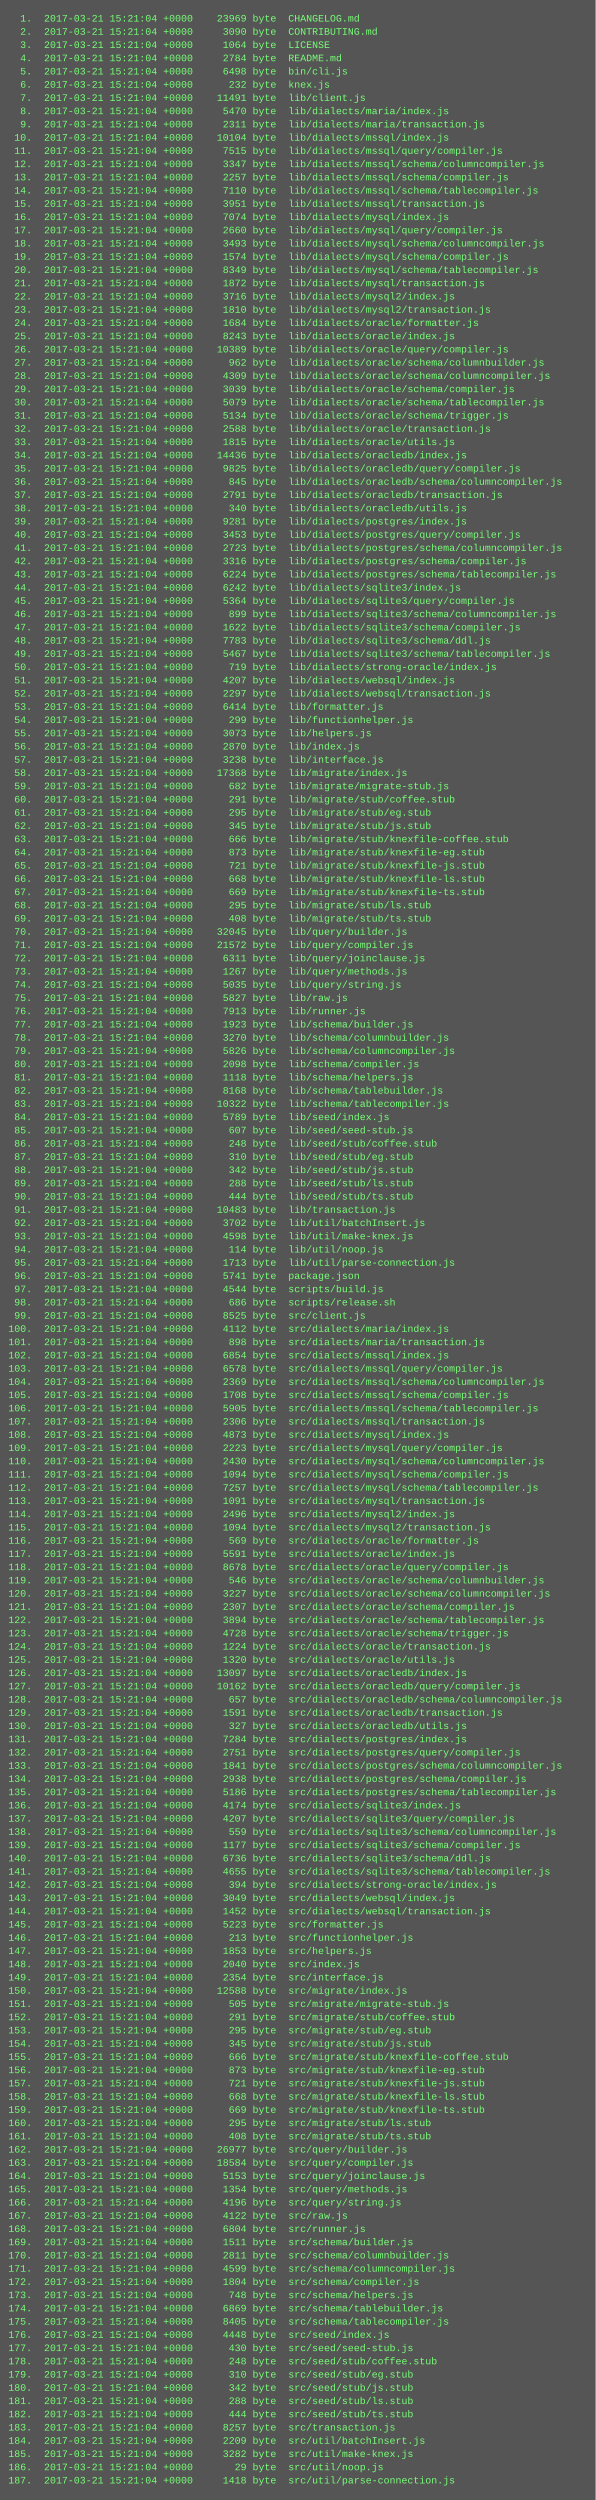
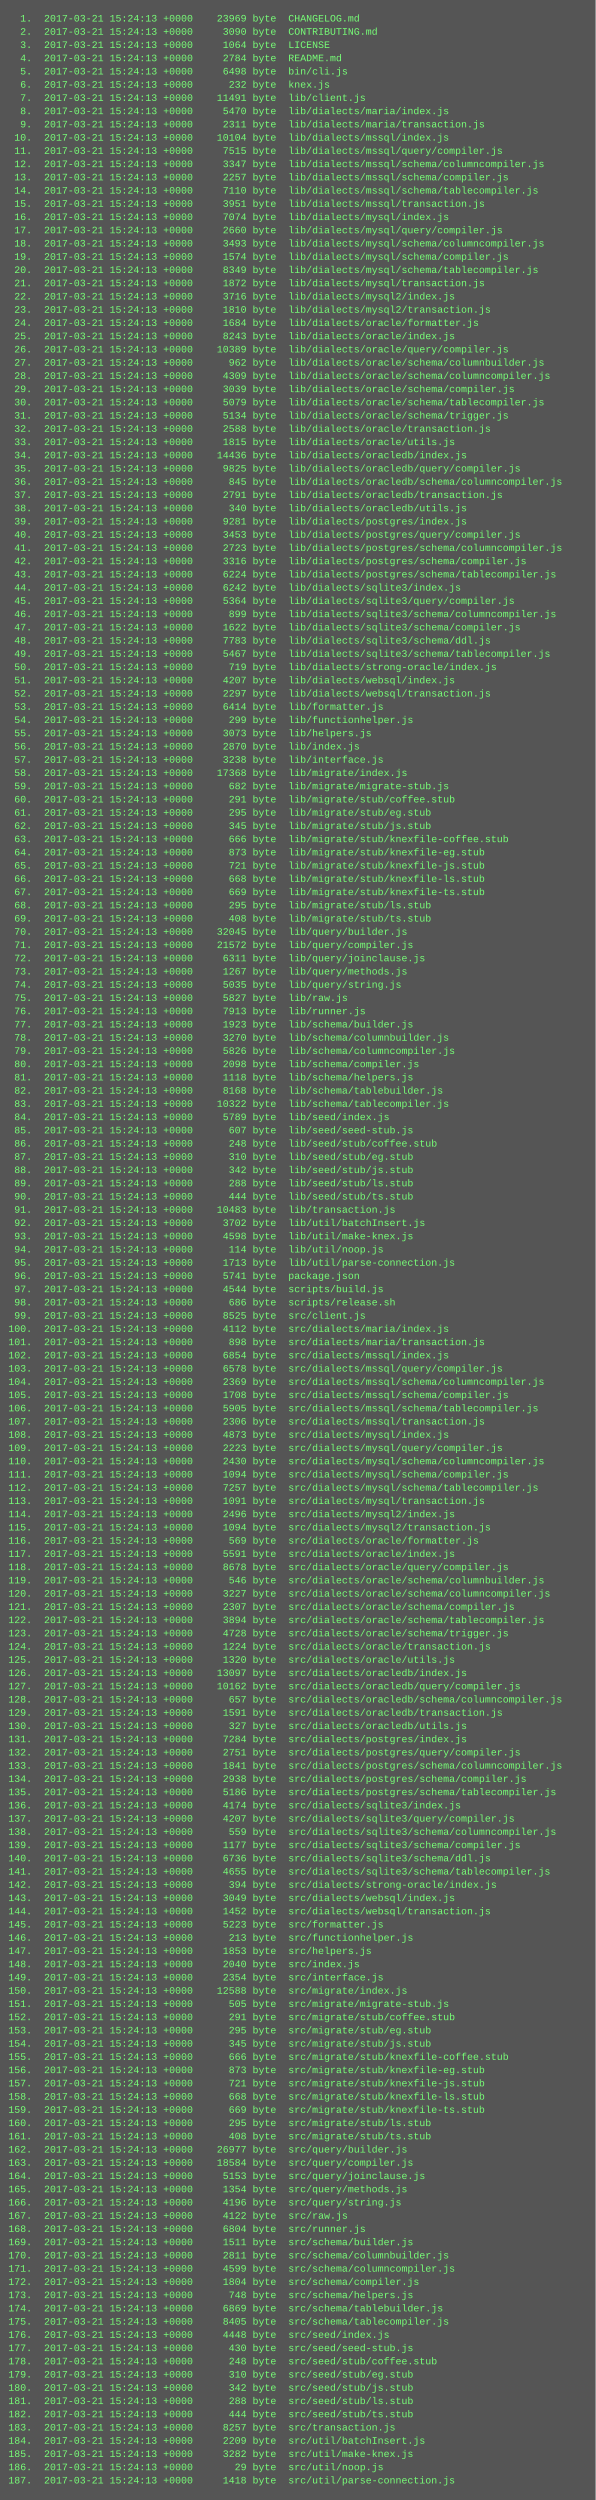
<svg xmlns="http://www.w3.org/2000/svg" height="3022" width="720">
  <rect height="3022" fill="#555" width="720" />
  <text fill="#7f7" font-family="Courier New" font-size="12" xml:space="preserve">
-     <tspan x="10" y="26">  1.  2017-03-21 15:21:04 +0000    23969 byte  CHANGELOG.md</tspan>
-     <tspan x="10" y="42">  2.  2017-03-21 15:21:04 +0000     3090 byte  CONTRIBUTING.md</tspan>
-     <tspan x="10" y="58">  3.  2017-03-21 15:21:04 +0000     1064 byte  LICENSE</tspan>
-     <tspan x="10" y="74">  4.  2017-03-21 15:21:04 +0000     2784 byte  README.md</tspan>
-     <tspan x="10" y="90">  5.  2017-03-21 15:21:04 +0000     6498 byte  bin/cli.js</tspan>
-     <tspan x="10" y="106">  6.  2017-03-21 15:21:04 +0000      232 byte  knex.js</tspan>
-     <tspan x="10" y="122">  7.  2017-03-21 15:21:04 +0000    11491 byte  lib/client.js</tspan>
-     <tspan x="10" y="138">  8.  2017-03-21 15:21:04 +0000     5470 byte  lib/dialects/maria/index.js</tspan>
-     <tspan x="10" y="154">  9.  2017-03-21 15:21:04 +0000     2311 byte  lib/dialects/maria/transaction.js</tspan>
-     <tspan x="10" y="170"> 10.  2017-03-21 15:21:04 +0000    10104 byte  lib/dialects/mssql/index.js</tspan>
-     <tspan x="10" y="186"> 11.  2017-03-21 15:21:04 +0000     7515 byte  lib/dialects/mssql/query/compiler.js</tspan>
-     <tspan x="10" y="202"> 12.  2017-03-21 15:21:04 +0000     3347 byte  lib/dialects/mssql/schema/columncompiler.js</tspan>
-     <tspan x="10" y="218"> 13.  2017-03-21 15:21:04 +0000     2257 byte  lib/dialects/mssql/schema/compiler.js</tspan>
-     <tspan x="10" y="234"> 14.  2017-03-21 15:21:04 +0000     7110 byte  lib/dialects/mssql/schema/tablecompiler.js</tspan>
-     <tspan x="10" y="250"> 15.  2017-03-21 15:21:04 +0000     3951 byte  lib/dialects/mssql/transaction.js</tspan>
-     <tspan x="10" y="266"> 16.  2017-03-21 15:21:04 +0000     7074 byte  lib/dialects/mysql/index.js</tspan>
-     <tspan x="10" y="282"> 17.  2017-03-21 15:21:04 +0000     2660 byte  lib/dialects/mysql/query/compiler.js</tspan>
-     <tspan x="10" y="298"> 18.  2017-03-21 15:21:04 +0000     3493 byte  lib/dialects/mysql/schema/columncompiler.js</tspan>
-     <tspan x="10" y="314"> 19.  2017-03-21 15:21:04 +0000     1574 byte  lib/dialects/mysql/schema/compiler.js</tspan>
-     <tspan x="10" y="330"> 20.  2017-03-21 15:21:04 +0000     8349 byte  lib/dialects/mysql/schema/tablecompiler.js</tspan>
-     <tspan x="10" y="346"> 21.  2017-03-21 15:21:04 +0000     1872 byte  lib/dialects/mysql/transaction.js</tspan>
-     <tspan x="10" y="362"> 22.  2017-03-21 15:21:04 +0000     3716 byte  lib/dialects/mysql2/index.js</tspan>
-     <tspan x="10" y="378"> 23.  2017-03-21 15:21:04 +0000     1810 byte  lib/dialects/mysql2/transaction.js</tspan>
-     <tspan x="10" y="394"> 24.  2017-03-21 15:21:04 +0000     1684 byte  lib/dialects/oracle/formatter.js</tspan>
-     <tspan x="10" y="410"> 25.  2017-03-21 15:21:04 +0000     8243 byte  lib/dialects/oracle/index.js</tspan>
-     <tspan x="10" y="426"> 26.  2017-03-21 15:21:04 +0000    10389 byte  lib/dialects/oracle/query/compiler.js</tspan>
-     <tspan x="10" y="442"> 27.  2017-03-21 15:21:04 +0000      962 byte  lib/dialects/oracle/schema/columnbuilder.js</tspan>
-     <tspan x="10" y="458"> 28.  2017-03-21 15:21:04 +0000     4309 byte  lib/dialects/oracle/schema/columncompiler.js</tspan>
-     <tspan x="10" y="474"> 29.  2017-03-21 15:21:04 +0000     3039 byte  lib/dialects/oracle/schema/compiler.js</tspan>
-     <tspan x="10" y="490"> 30.  2017-03-21 15:21:04 +0000     5079 byte  lib/dialects/oracle/schema/tablecompiler.js</tspan>
-     <tspan x="10" y="506"> 31.  2017-03-21 15:21:04 +0000     5134 byte  lib/dialects/oracle/schema/trigger.js</tspan>
-     <tspan x="10" y="522"> 32.  2017-03-21 15:21:04 +0000     2588 byte  lib/dialects/oracle/transaction.js</tspan>
-     <tspan x="10" y="538"> 33.  2017-03-21 15:21:04 +0000     1815 byte  lib/dialects/oracle/utils.js</tspan>
-     <tspan x="10" y="554"> 34.  2017-03-21 15:21:04 +0000    14436 byte  lib/dialects/oracledb/index.js</tspan>
-     <tspan x="10" y="570"> 35.  2017-03-21 15:21:04 +0000     9825 byte  lib/dialects/oracledb/query/compiler.js</tspan>
-     <tspan x="10" y="586"> 36.  2017-03-21 15:21:04 +0000      845 byte  lib/dialects/oracledb/schema/columncompiler.js</tspan>
-     <tspan x="10" y="602"> 37.  2017-03-21 15:21:04 +0000     2791 byte  lib/dialects/oracledb/transaction.js</tspan>
-     <tspan x="10" y="618"> 38.  2017-03-21 15:21:04 +0000      340 byte  lib/dialects/oracledb/utils.js</tspan>
-     <tspan x="10" y="634"> 39.  2017-03-21 15:21:04 +0000     9281 byte  lib/dialects/postgres/index.js</tspan>
-     <tspan x="10" y="650"> 40.  2017-03-21 15:21:04 +0000     3453 byte  lib/dialects/postgres/query/compiler.js</tspan>
-     <tspan x="10" y="666"> 41.  2017-03-21 15:21:04 +0000     2723 byte  lib/dialects/postgres/schema/columncompiler.js</tspan>
-     <tspan x="10" y="682"> 42.  2017-03-21 15:21:04 +0000     3316 byte  lib/dialects/postgres/schema/compiler.js</tspan>
-     <tspan x="10" y="698"> 43.  2017-03-21 15:21:04 +0000     6224 byte  lib/dialects/postgres/schema/tablecompiler.js</tspan>
-     <tspan x="10" y="714"> 44.  2017-03-21 15:21:04 +0000     6242 byte  lib/dialects/sqlite3/index.js</tspan>
-     <tspan x="10" y="730"> 45.  2017-03-21 15:21:04 +0000     5364 byte  lib/dialects/sqlite3/query/compiler.js</tspan>
-     <tspan x="10" y="746"> 46.  2017-03-21 15:21:04 +0000      899 byte  lib/dialects/sqlite3/schema/columncompiler.js</tspan>
-     <tspan x="10" y="762"> 47.  2017-03-21 15:21:04 +0000     1622 byte  lib/dialects/sqlite3/schema/compiler.js</tspan>
-     <tspan x="10" y="778"> 48.  2017-03-21 15:21:04 +0000     7783 byte  lib/dialects/sqlite3/schema/ddl.js</tspan>
-     <tspan x="10" y="794"> 49.  2017-03-21 15:21:04 +0000     5467 byte  lib/dialects/sqlite3/schema/tablecompiler.js</tspan>
-     <tspan x="10" y="810"> 50.  2017-03-21 15:21:04 +0000      719 byte  lib/dialects/strong-oracle/index.js</tspan>
-     <tspan x="10" y="826"> 51.  2017-03-21 15:21:04 +0000     4207 byte  lib/dialects/websql/index.js</tspan>
-     <tspan x="10" y="842"> 52.  2017-03-21 15:21:04 +0000     2297 byte  lib/dialects/websql/transaction.js</tspan>
-     <tspan x="10" y="858"> 53.  2017-03-21 15:21:04 +0000     6414 byte  lib/formatter.js</tspan>
-     <tspan x="10" y="874"> 54.  2017-03-21 15:21:04 +0000      299 byte  lib/functionhelper.js</tspan>
-     <tspan x="10" y="890"> 55.  2017-03-21 15:21:04 +0000     3073 byte  lib/helpers.js</tspan>
-     <tspan x="10" y="906"> 56.  2017-03-21 15:21:04 +0000     2870 byte  lib/index.js</tspan>
-     <tspan x="10" y="922"> 57.  2017-03-21 15:21:04 +0000     3238 byte  lib/interface.js</tspan>
-     <tspan x="10" y="938"> 58.  2017-03-21 15:21:04 +0000    17368 byte  lib/migrate/index.js</tspan>
-     <tspan x="10" y="954"> 59.  2017-03-21 15:21:04 +0000      682 byte  lib/migrate/migrate-stub.js</tspan>
-     <tspan x="10" y="970"> 60.  2017-03-21 15:21:04 +0000      291 byte  lib/migrate/stub/coffee.stub</tspan>
-     <tspan x="10" y="986"> 61.  2017-03-21 15:21:04 +0000      295 byte  lib/migrate/stub/eg.stub</tspan>
-     <tspan x="10" y="1002"> 62.  2017-03-21 15:21:04 +0000      345 byte  lib/migrate/stub/js.stub</tspan>
-     <tspan x="10" y="1018"> 63.  2017-03-21 15:21:04 +0000      666 byte  lib/migrate/stub/knexfile-coffee.stub</tspan>
-     <tspan x="10" y="1034"> 64.  2017-03-21 15:21:04 +0000      873 byte  lib/migrate/stub/knexfile-eg.stub</tspan>
-     <tspan x="10" y="1050"> 65.  2017-03-21 15:21:04 +0000      721 byte  lib/migrate/stub/knexfile-js.stub</tspan>
-     <tspan x="10" y="1066"> 66.  2017-03-21 15:21:04 +0000      668 byte  lib/migrate/stub/knexfile-ls.stub</tspan>
-     <tspan x="10" y="1082"> 67.  2017-03-21 15:21:04 +0000      669 byte  lib/migrate/stub/knexfile-ts.stub</tspan>
-     <tspan x="10" y="1098"> 68.  2017-03-21 15:21:04 +0000      295 byte  lib/migrate/stub/ls.stub</tspan>
-     <tspan x="10" y="1114"> 69.  2017-03-21 15:21:04 +0000      408 byte  lib/migrate/stub/ts.stub</tspan>
-     <tspan x="10" y="1130"> 70.  2017-03-21 15:21:04 +0000    32045 byte  lib/query/builder.js</tspan>
-     <tspan x="10" y="1146"> 71.  2017-03-21 15:21:04 +0000    21572 byte  lib/query/compiler.js</tspan>
-     <tspan x="10" y="1162"> 72.  2017-03-21 15:21:04 +0000     6311 byte  lib/query/joinclause.js</tspan>
-     <tspan x="10" y="1178"> 73.  2017-03-21 15:21:04 +0000     1267 byte  lib/query/methods.js</tspan>
-     <tspan x="10" y="1194"> 74.  2017-03-21 15:21:04 +0000     5035 byte  lib/query/string.js</tspan>
-     <tspan x="10" y="1210"> 75.  2017-03-21 15:21:04 +0000     5827 byte  lib/raw.js</tspan>
-     <tspan x="10" y="1226"> 76.  2017-03-21 15:21:04 +0000     7913 byte  lib/runner.js</tspan>
-     <tspan x="10" y="1242"> 77.  2017-03-21 15:21:04 +0000     1923 byte  lib/schema/builder.js</tspan>
-     <tspan x="10" y="1258"> 78.  2017-03-21 15:21:04 +0000     3270 byte  lib/schema/columnbuilder.js</tspan>
-     <tspan x="10" y="1274"> 79.  2017-03-21 15:21:04 +0000     5826 byte  lib/schema/columncompiler.js</tspan>
-     <tspan x="10" y="1290"> 80.  2017-03-21 15:21:04 +0000     2098 byte  lib/schema/compiler.js</tspan>
-     <tspan x="10" y="1306"> 81.  2017-03-21 15:21:04 +0000     1118 byte  lib/schema/helpers.js</tspan>
-     <tspan x="10" y="1322"> 82.  2017-03-21 15:21:04 +0000     8168 byte  lib/schema/tablebuilder.js</tspan>
-     <tspan x="10" y="1338"> 83.  2017-03-21 15:21:04 +0000    10322 byte  lib/schema/tablecompiler.js</tspan>
-     <tspan x="10" y="1354"> 84.  2017-03-21 15:21:04 +0000     5789 byte  lib/seed/index.js</tspan>
-     <tspan x="10" y="1370"> 85.  2017-03-21 15:21:04 +0000      607 byte  lib/seed/seed-stub.js</tspan>
-     <tspan x="10" y="1386"> 86.  2017-03-21 15:21:04 +0000      248 byte  lib/seed/stub/coffee.stub</tspan>
-     <tspan x="10" y="1402"> 87.  2017-03-21 15:21:04 +0000      310 byte  lib/seed/stub/eg.stub</tspan>
-     <tspan x="10" y="1418"> 88.  2017-03-21 15:21:04 +0000      342 byte  lib/seed/stub/js.stub</tspan>
-     <tspan x="10" y="1434"> 89.  2017-03-21 15:21:04 +0000      288 byte  lib/seed/stub/ls.stub</tspan>
-     <tspan x="10" y="1450"> 90.  2017-03-21 15:21:04 +0000      444 byte  lib/seed/stub/ts.stub</tspan>
-     <tspan x="10" y="1466"> 91.  2017-03-21 15:21:04 +0000    10483 byte  lib/transaction.js</tspan>
-     <tspan x="10" y="1482"> 92.  2017-03-21 15:21:04 +0000     3702 byte  lib/util/batchInsert.js</tspan>
-     <tspan x="10" y="1498"> 93.  2017-03-21 15:21:04 +0000     4598 byte  lib/util/make-knex.js</tspan>
-     <tspan x="10" y="1514"> 94.  2017-03-21 15:21:04 +0000      114 byte  lib/util/noop.js</tspan>
-     <tspan x="10" y="1530"> 95.  2017-03-21 15:21:04 +0000     1713 byte  lib/util/parse-connection.js</tspan>
-     <tspan x="10" y="1546"> 96.  2017-03-21 15:21:04 +0000     5741 byte  package.json</tspan>
-     <tspan x="10" y="1562"> 97.  2017-03-21 15:21:04 +0000     4544 byte  scripts/build.js</tspan>
-     <tspan x="10" y="1578"> 98.  2017-03-21 15:21:04 +0000      686 byte  scripts/release.sh</tspan>
-     <tspan x="10" y="1594"> 99.  2017-03-21 15:21:04 +0000     8525 byte  src/client.js</tspan>
-     <tspan x="10" y="1610">100.  2017-03-21 15:21:04 +0000     4112 byte  src/dialects/maria/index.js</tspan>
-     <tspan x="10" y="1626">101.  2017-03-21 15:21:04 +0000      898 byte  src/dialects/maria/transaction.js</tspan>
-     <tspan x="10" y="1642">102.  2017-03-21 15:21:04 +0000     6854 byte  src/dialects/mssql/index.js</tspan>
-     <tspan x="10" y="1658">103.  2017-03-21 15:21:04 +0000     6578 byte  src/dialects/mssql/query/compiler.js</tspan>
-     <tspan x="10" y="1674">104.  2017-03-21 15:21:04 +0000     2369 byte  src/dialects/mssql/schema/columncompiler.js</tspan>
-     <tspan x="10" y="1690">105.  2017-03-21 15:21:04 +0000     1708 byte  src/dialects/mssql/schema/compiler.js</tspan>
-     <tspan x="10" y="1706">106.  2017-03-21 15:21:04 +0000     5905 byte  src/dialects/mssql/schema/tablecompiler.js</tspan>
-     <tspan x="10" y="1722">107.  2017-03-21 15:21:04 +0000     2306 byte  src/dialects/mssql/transaction.js</tspan>
-     <tspan x="10" y="1738">108.  2017-03-21 15:21:04 +0000     4873 byte  src/dialects/mysql/index.js</tspan>
-     <tspan x="10" y="1754">109.  2017-03-21 15:21:04 +0000     2223 byte  src/dialects/mysql/query/compiler.js</tspan>
-     <tspan x="10" y="1770">110.  2017-03-21 15:21:04 +0000     2430 byte  src/dialects/mysql/schema/columncompiler.js</tspan>
-     <tspan x="10" y="1786">111.  2017-03-21 15:21:04 +0000     1094 byte  src/dialects/mysql/schema/compiler.js</tspan>
-     <tspan x="10" y="1802">112.  2017-03-21 15:21:04 +0000     7257 byte  src/dialects/mysql/schema/tablecompiler.js</tspan>
-     <tspan x="10" y="1818">113.  2017-03-21 15:21:04 +0000     1091 byte  src/dialects/mysql/transaction.js</tspan>
-     <tspan x="10" y="1834">114.  2017-03-21 15:21:04 +0000     2496 byte  src/dialects/mysql2/index.js</tspan>
-     <tspan x="10" y="1850">115.  2017-03-21 15:21:04 +0000     1094 byte  src/dialects/mysql2/transaction.js</tspan>
-     <tspan x="10" y="1866">116.  2017-03-21 15:21:04 +0000      569 byte  src/dialects/oracle/formatter.js</tspan>
-     <tspan x="10" y="1882">117.  2017-03-21 15:21:04 +0000     5591 byte  src/dialects/oracle/index.js</tspan>
-     <tspan x="10" y="1898">118.  2017-03-21 15:21:04 +0000     8678 byte  src/dialects/oracle/query/compiler.js</tspan>
-     <tspan x="10" y="1914">119.  2017-03-21 15:21:04 +0000      546 byte  src/dialects/oracle/schema/columnbuilder.js</tspan>
-     <tspan x="10" y="1930">120.  2017-03-21 15:21:04 +0000     3227 byte  src/dialects/oracle/schema/columncompiler.js</tspan>
-     <tspan x="10" y="1946">121.  2017-03-21 15:21:04 +0000     2307 byte  src/dialects/oracle/schema/compiler.js</tspan>
-     <tspan x="10" y="1962">122.  2017-03-21 15:21:04 +0000     3894 byte  src/dialects/oracle/schema/tablecompiler.js</tspan>
-     <tspan x="10" y="1978">123.  2017-03-21 15:21:04 +0000     4728 byte  src/dialects/oracle/schema/trigger.js</tspan>
-     <tspan x="10" y="1994">124.  2017-03-21 15:21:04 +0000     1224 byte  src/dialects/oracle/transaction.js</tspan>
-     <tspan x="10" y="2010">125.  2017-03-21 15:21:04 +0000     1320 byte  src/dialects/oracle/utils.js</tspan>
-     <tspan x="10" y="2026">126.  2017-03-21 15:21:04 +0000    13097 byte  src/dialects/oracledb/index.js</tspan>
-     <tspan x="10" y="2042">127.  2017-03-21 15:21:04 +0000    10162 byte  src/dialects/oracledb/query/compiler.js</tspan>
-     <tspan x="10" y="2058">128.  2017-03-21 15:21:04 +0000      657 byte  src/dialects/oracledb/schema/columncompiler.js</tspan>
-     <tspan x="10" y="2074">129.  2017-03-21 15:21:04 +0000     1591 byte  src/dialects/oracledb/transaction.js</tspan>
-     <tspan x="10" y="2090">130.  2017-03-21 15:21:04 +0000      327 byte  src/dialects/oracledb/utils.js</tspan>
-     <tspan x="10" y="2106">131.  2017-03-21 15:21:04 +0000     7284 byte  src/dialects/postgres/index.js</tspan>
-     <tspan x="10" y="2122">132.  2017-03-21 15:21:04 +0000     2751 byte  src/dialects/postgres/query/compiler.js</tspan>
-     <tspan x="10" y="2138">133.  2017-03-21 15:21:04 +0000     1841 byte  src/dialects/postgres/schema/columncompiler.js</tspan>
-     <tspan x="10" y="2154">134.  2017-03-21 15:21:04 +0000     2938 byte  src/dialects/postgres/schema/compiler.js</tspan>
-     <tspan x="10" y="2170">135.  2017-03-21 15:21:04 +0000     5186 byte  src/dialects/postgres/schema/tablecompiler.js</tspan>
-     <tspan x="10" y="2186">136.  2017-03-21 15:21:04 +0000     4174 byte  src/dialects/sqlite3/index.js</tspan>
-     <tspan x="10" y="2202">137.  2017-03-21 15:21:04 +0000     4207 byte  src/dialects/sqlite3/query/compiler.js</tspan>
-     <tspan x="10" y="2218">138.  2017-03-21 15:21:04 +0000      559 byte  src/dialects/sqlite3/schema/columncompiler.js</tspan>
-     <tspan x="10" y="2234">139.  2017-03-21 15:21:04 +0000     1177 byte  src/dialects/sqlite3/schema/compiler.js</tspan>
-     <tspan x="10" y="2250">140.  2017-03-21 15:21:04 +0000     6736 byte  src/dialects/sqlite3/schema/ddl.js</tspan>
-     <tspan x="10" y="2266">141.  2017-03-21 15:21:04 +0000     4655 byte  src/dialects/sqlite3/schema/tablecompiler.js</tspan>
-     <tspan x="10" y="2282">142.  2017-03-21 15:21:04 +0000      394 byte  src/dialects/strong-oracle/index.js</tspan>
-     <tspan x="10" y="2298">143.  2017-03-21 15:21:04 +0000     3049 byte  src/dialects/websql/index.js</tspan>
-     <tspan x="10" y="2314">144.  2017-03-21 15:21:04 +0000     1452 byte  src/dialects/websql/transaction.js</tspan>
-     <tspan x="10" y="2330">145.  2017-03-21 15:21:04 +0000     5223 byte  src/formatter.js</tspan>
-     <tspan x="10" y="2346">146.  2017-03-21 15:21:04 +0000      213 byte  src/functionhelper.js</tspan>
-     <tspan x="10" y="2362">147.  2017-03-21 15:21:04 +0000     1853 byte  src/helpers.js</tspan>
-     <tspan x="10" y="2378">148.  2017-03-21 15:21:04 +0000     2040 byte  src/index.js</tspan>
-     <tspan x="10" y="2394">149.  2017-03-21 15:21:04 +0000     2354 byte  src/interface.js</tspan>
-     <tspan x="10" y="2410">150.  2017-03-21 15:21:04 +0000    12588 byte  src/migrate/index.js</tspan>
-     <tspan x="10" y="2426">151.  2017-03-21 15:21:04 +0000      505 byte  src/migrate/migrate-stub.js</tspan>
-     <tspan x="10" y="2442">152.  2017-03-21 15:21:04 +0000      291 byte  src/migrate/stub/coffee.stub</tspan>
-     <tspan x="10" y="2458">153.  2017-03-21 15:21:04 +0000      295 byte  src/migrate/stub/eg.stub</tspan>
-     <tspan x="10" y="2474">154.  2017-03-21 15:21:04 +0000      345 byte  src/migrate/stub/js.stub</tspan>
-     <tspan x="10" y="2490">155.  2017-03-21 15:21:04 +0000      666 byte  src/migrate/stub/knexfile-coffee.stub</tspan>
-     <tspan x="10" y="2506">156.  2017-03-21 15:21:04 +0000      873 byte  src/migrate/stub/knexfile-eg.stub</tspan>
-     <tspan x="10" y="2522">157.  2017-03-21 15:21:04 +0000      721 byte  src/migrate/stub/knexfile-js.stub</tspan>
-     <tspan x="10" y="2538">158.  2017-03-21 15:21:04 +0000      668 byte  src/migrate/stub/knexfile-ls.stub</tspan>
-     <tspan x="10" y="2554">159.  2017-03-21 15:21:04 +0000      669 byte  src/migrate/stub/knexfile-ts.stub</tspan>
-     <tspan x="10" y="2570">160.  2017-03-21 15:21:04 +0000      295 byte  src/migrate/stub/ls.stub</tspan>
-     <tspan x="10" y="2586">161.  2017-03-21 15:21:04 +0000      408 byte  src/migrate/stub/ts.stub</tspan>
-     <tspan x="10" y="2602">162.  2017-03-21 15:21:04 +0000    26977 byte  src/query/builder.js</tspan>
-     <tspan x="10" y="2618">163.  2017-03-21 15:21:04 +0000    18584 byte  src/query/compiler.js</tspan>
-     <tspan x="10" y="2634">164.  2017-03-21 15:21:04 +0000     5153 byte  src/query/joinclause.js</tspan>
-     <tspan x="10" y="2650">165.  2017-03-21 15:21:04 +0000     1354 byte  src/query/methods.js</tspan>
-     <tspan x="10" y="2666">166.  2017-03-21 15:21:04 +0000     4196 byte  src/query/string.js</tspan>
-     <tspan x="10" y="2682">167.  2017-03-21 15:21:04 +0000     4122 byte  src/raw.js</tspan>
-     <tspan x="10" y="2698">168.  2017-03-21 15:21:04 +0000     6804 byte  src/runner.js</tspan>
-     <tspan x="10" y="2714">169.  2017-03-21 15:21:04 +0000     1511 byte  src/schema/builder.js</tspan>
-     <tspan x="10" y="2730">170.  2017-03-21 15:21:04 +0000     2811 byte  src/schema/columnbuilder.js</tspan>
-     <tspan x="10" y="2746">171.  2017-03-21 15:21:04 +0000     4599 byte  src/schema/columncompiler.js</tspan>
-     <tspan x="10" y="2762">172.  2017-03-21 15:21:04 +0000     1804 byte  src/schema/compiler.js</tspan>
-     <tspan x="10" y="2778">173.  2017-03-21 15:21:04 +0000      748 byte  src/schema/helpers.js</tspan>
-     <tspan x="10" y="2794">174.  2017-03-21 15:21:04 +0000     6869 byte  src/schema/tablebuilder.js</tspan>
-     <tspan x="10" y="2810">175.  2017-03-21 15:21:04 +0000     8405 byte  src/schema/tablecompiler.js</tspan>
-     <tspan x="10" y="2826">176.  2017-03-21 15:21:04 +0000     4448 byte  src/seed/index.js</tspan>
-     <tspan x="10" y="2842">177.  2017-03-21 15:21:04 +0000      430 byte  src/seed/seed-stub.js</tspan>
-     <tspan x="10" y="2858">178.  2017-03-21 15:21:04 +0000      248 byte  src/seed/stub/coffee.stub</tspan>
-     <tspan x="10" y="2874">179.  2017-03-21 15:21:04 +0000      310 byte  src/seed/stub/eg.stub</tspan>
-     <tspan x="10" y="2890">180.  2017-03-21 15:21:04 +0000      342 byte  src/seed/stub/js.stub</tspan>
-     <tspan x="10" y="2906">181.  2017-03-21 15:21:04 +0000      288 byte  src/seed/stub/ls.stub</tspan>
-     <tspan x="10" y="2922">182.  2017-03-21 15:21:04 +0000      444 byte  src/seed/stub/ts.stub</tspan>
-     <tspan x="10" y="2938">183.  2017-03-21 15:21:04 +0000     8257 byte  src/transaction.js</tspan>
-     <tspan x="10" y="2954">184.  2017-03-21 15:21:04 +0000     2209 byte  src/util/batchInsert.js</tspan>
-     <tspan x="10" y="2970">185.  2017-03-21 15:21:04 +0000     3282 byte  src/util/make-knex.js</tspan>
-     <tspan x="10" y="2986">186.  2017-03-21 15:21:04 +0000       29 byte  src/util/noop.js</tspan>
-     <tspan x="10" y="3002">187.  2017-03-21 15:21:04 +0000     1418 byte  src/util/parse-connection.js</tspan>
+     <tspan x="10" y="26">  1.  2017-03-21 15:24:13 +0000    23969 byte  CHANGELOG.md</tspan>
+     <tspan x="10" y="42">  2.  2017-03-21 15:24:13 +0000     3090 byte  CONTRIBUTING.md</tspan>
+     <tspan x="10" y="58">  3.  2017-03-21 15:24:13 +0000     1064 byte  LICENSE</tspan>
+     <tspan x="10" y="74">  4.  2017-03-21 15:24:13 +0000     2784 byte  README.md</tspan>
+     <tspan x="10" y="90">  5.  2017-03-21 15:24:13 +0000     6498 byte  bin/cli.js</tspan>
+     <tspan x="10" y="106">  6.  2017-03-21 15:24:13 +0000      232 byte  knex.js</tspan>
+     <tspan x="10" y="122">  7.  2017-03-21 15:24:13 +0000    11491 byte  lib/client.js</tspan>
+     <tspan x="10" y="138">  8.  2017-03-21 15:24:13 +0000     5470 byte  lib/dialects/maria/index.js</tspan>
+     <tspan x="10" y="154">  9.  2017-03-21 15:24:13 +0000     2311 byte  lib/dialects/maria/transaction.js</tspan>
+     <tspan x="10" y="170"> 10.  2017-03-21 15:24:13 +0000    10104 byte  lib/dialects/mssql/index.js</tspan>
+     <tspan x="10" y="186"> 11.  2017-03-21 15:24:13 +0000     7515 byte  lib/dialects/mssql/query/compiler.js</tspan>
+     <tspan x="10" y="202"> 12.  2017-03-21 15:24:13 +0000     3347 byte  lib/dialects/mssql/schema/columncompiler.js</tspan>
+     <tspan x="10" y="218"> 13.  2017-03-21 15:24:13 +0000     2257 byte  lib/dialects/mssql/schema/compiler.js</tspan>
+     <tspan x="10" y="234"> 14.  2017-03-21 15:24:13 +0000     7110 byte  lib/dialects/mssql/schema/tablecompiler.js</tspan>
+     <tspan x="10" y="250"> 15.  2017-03-21 15:24:13 +0000     3951 byte  lib/dialects/mssql/transaction.js</tspan>
+     <tspan x="10" y="266"> 16.  2017-03-21 15:24:13 +0000     7074 byte  lib/dialects/mysql/index.js</tspan>
+     <tspan x="10" y="282"> 17.  2017-03-21 15:24:13 +0000     2660 byte  lib/dialects/mysql/query/compiler.js</tspan>
+     <tspan x="10" y="298"> 18.  2017-03-21 15:24:13 +0000     3493 byte  lib/dialects/mysql/schema/columncompiler.js</tspan>
+     <tspan x="10" y="314"> 19.  2017-03-21 15:24:13 +0000     1574 byte  lib/dialects/mysql/schema/compiler.js</tspan>
+     <tspan x="10" y="330"> 20.  2017-03-21 15:24:13 +0000     8349 byte  lib/dialects/mysql/schema/tablecompiler.js</tspan>
+     <tspan x="10" y="346"> 21.  2017-03-21 15:24:13 +0000     1872 byte  lib/dialects/mysql/transaction.js</tspan>
+     <tspan x="10" y="362"> 22.  2017-03-21 15:24:13 +0000     3716 byte  lib/dialects/mysql2/index.js</tspan>
+     <tspan x="10" y="378"> 23.  2017-03-21 15:24:13 +0000     1810 byte  lib/dialects/mysql2/transaction.js</tspan>
+     <tspan x="10" y="394"> 24.  2017-03-21 15:24:13 +0000     1684 byte  lib/dialects/oracle/formatter.js</tspan>
+     <tspan x="10" y="410"> 25.  2017-03-21 15:24:13 +0000     8243 byte  lib/dialects/oracle/index.js</tspan>
+     <tspan x="10" y="426"> 26.  2017-03-21 15:24:13 +0000    10389 byte  lib/dialects/oracle/query/compiler.js</tspan>
+     <tspan x="10" y="442"> 27.  2017-03-21 15:24:13 +0000      962 byte  lib/dialects/oracle/schema/columnbuilder.js</tspan>
+     <tspan x="10" y="458"> 28.  2017-03-21 15:24:13 +0000     4309 byte  lib/dialects/oracle/schema/columncompiler.js</tspan>
+     <tspan x="10" y="474"> 29.  2017-03-21 15:24:13 +0000     3039 byte  lib/dialects/oracle/schema/compiler.js</tspan>
+     <tspan x="10" y="490"> 30.  2017-03-21 15:24:13 +0000     5079 byte  lib/dialects/oracle/schema/tablecompiler.js</tspan>
+     <tspan x="10" y="506"> 31.  2017-03-21 15:24:13 +0000     5134 byte  lib/dialects/oracle/schema/trigger.js</tspan>
+     <tspan x="10" y="522"> 32.  2017-03-21 15:24:13 +0000     2588 byte  lib/dialects/oracle/transaction.js</tspan>
+     <tspan x="10" y="538"> 33.  2017-03-21 15:24:13 +0000     1815 byte  lib/dialects/oracle/utils.js</tspan>
+     <tspan x="10" y="554"> 34.  2017-03-21 15:24:13 +0000    14436 byte  lib/dialects/oracledb/index.js</tspan>
+     <tspan x="10" y="570"> 35.  2017-03-21 15:24:13 +0000     9825 byte  lib/dialects/oracledb/query/compiler.js</tspan>
+     <tspan x="10" y="586"> 36.  2017-03-21 15:24:13 +0000      845 byte  lib/dialects/oracledb/schema/columncompiler.js</tspan>
+     <tspan x="10" y="602"> 37.  2017-03-21 15:24:13 +0000     2791 byte  lib/dialects/oracledb/transaction.js</tspan>
+     <tspan x="10" y="618"> 38.  2017-03-21 15:24:13 +0000      340 byte  lib/dialects/oracledb/utils.js</tspan>
+     <tspan x="10" y="634"> 39.  2017-03-21 15:24:13 +0000     9281 byte  lib/dialects/postgres/index.js</tspan>
+     <tspan x="10" y="650"> 40.  2017-03-21 15:24:13 +0000     3453 byte  lib/dialects/postgres/query/compiler.js</tspan>
+     <tspan x="10" y="666"> 41.  2017-03-21 15:24:13 +0000     2723 byte  lib/dialects/postgres/schema/columncompiler.js</tspan>
+     <tspan x="10" y="682"> 42.  2017-03-21 15:24:13 +0000     3316 byte  lib/dialects/postgres/schema/compiler.js</tspan>
+     <tspan x="10" y="698"> 43.  2017-03-21 15:24:13 +0000     6224 byte  lib/dialects/postgres/schema/tablecompiler.js</tspan>
+     <tspan x="10" y="714"> 44.  2017-03-21 15:24:13 +0000     6242 byte  lib/dialects/sqlite3/index.js</tspan>
+     <tspan x="10" y="730"> 45.  2017-03-21 15:24:13 +0000     5364 byte  lib/dialects/sqlite3/query/compiler.js</tspan>
+     <tspan x="10" y="746"> 46.  2017-03-21 15:24:13 +0000      899 byte  lib/dialects/sqlite3/schema/columncompiler.js</tspan>
+     <tspan x="10" y="762"> 47.  2017-03-21 15:24:13 +0000     1622 byte  lib/dialects/sqlite3/schema/compiler.js</tspan>
+     <tspan x="10" y="778"> 48.  2017-03-21 15:24:13 +0000     7783 byte  lib/dialects/sqlite3/schema/ddl.js</tspan>
+     <tspan x="10" y="794"> 49.  2017-03-21 15:24:13 +0000     5467 byte  lib/dialects/sqlite3/schema/tablecompiler.js</tspan>
+     <tspan x="10" y="810"> 50.  2017-03-21 15:24:13 +0000      719 byte  lib/dialects/strong-oracle/index.js</tspan>
+     <tspan x="10" y="826"> 51.  2017-03-21 15:24:13 +0000     4207 byte  lib/dialects/websql/index.js</tspan>
+     <tspan x="10" y="842"> 52.  2017-03-21 15:24:13 +0000     2297 byte  lib/dialects/websql/transaction.js</tspan>
+     <tspan x="10" y="858"> 53.  2017-03-21 15:24:13 +0000     6414 byte  lib/formatter.js</tspan>
+     <tspan x="10" y="874"> 54.  2017-03-21 15:24:13 +0000      299 byte  lib/functionhelper.js</tspan>
+     <tspan x="10" y="890"> 55.  2017-03-21 15:24:13 +0000     3073 byte  lib/helpers.js</tspan>
+     <tspan x="10" y="906"> 56.  2017-03-21 15:24:13 +0000     2870 byte  lib/index.js</tspan>
+     <tspan x="10" y="922"> 57.  2017-03-21 15:24:13 +0000     3238 byte  lib/interface.js</tspan>
+     <tspan x="10" y="938"> 58.  2017-03-21 15:24:13 +0000    17368 byte  lib/migrate/index.js</tspan>
+     <tspan x="10" y="954"> 59.  2017-03-21 15:24:13 +0000      682 byte  lib/migrate/migrate-stub.js</tspan>
+     <tspan x="10" y="970"> 60.  2017-03-21 15:24:13 +0000      291 byte  lib/migrate/stub/coffee.stub</tspan>
+     <tspan x="10" y="986"> 61.  2017-03-21 15:24:13 +0000      295 byte  lib/migrate/stub/eg.stub</tspan>
+     <tspan x="10" y="1002"> 62.  2017-03-21 15:24:13 +0000      345 byte  lib/migrate/stub/js.stub</tspan>
+     <tspan x="10" y="1018"> 63.  2017-03-21 15:24:13 +0000      666 byte  lib/migrate/stub/knexfile-coffee.stub</tspan>
+     <tspan x="10" y="1034"> 64.  2017-03-21 15:24:13 +0000      873 byte  lib/migrate/stub/knexfile-eg.stub</tspan>
+     <tspan x="10" y="1050"> 65.  2017-03-21 15:24:13 +0000      721 byte  lib/migrate/stub/knexfile-js.stub</tspan>
+     <tspan x="10" y="1066"> 66.  2017-03-21 15:24:13 +0000      668 byte  lib/migrate/stub/knexfile-ls.stub</tspan>
+     <tspan x="10" y="1082"> 67.  2017-03-21 15:24:13 +0000      669 byte  lib/migrate/stub/knexfile-ts.stub</tspan>
+     <tspan x="10" y="1098"> 68.  2017-03-21 15:24:13 +0000      295 byte  lib/migrate/stub/ls.stub</tspan>
+     <tspan x="10" y="1114"> 69.  2017-03-21 15:24:13 +0000      408 byte  lib/migrate/stub/ts.stub</tspan>
+     <tspan x="10" y="1130"> 70.  2017-03-21 15:24:13 +0000    32045 byte  lib/query/builder.js</tspan>
+     <tspan x="10" y="1146"> 71.  2017-03-21 15:24:13 +0000    21572 byte  lib/query/compiler.js</tspan>
+     <tspan x="10" y="1162"> 72.  2017-03-21 15:24:13 +0000     6311 byte  lib/query/joinclause.js</tspan>
+     <tspan x="10" y="1178"> 73.  2017-03-21 15:24:13 +0000     1267 byte  lib/query/methods.js</tspan>
+     <tspan x="10" y="1194"> 74.  2017-03-21 15:24:13 +0000     5035 byte  lib/query/string.js</tspan>
+     <tspan x="10" y="1210"> 75.  2017-03-21 15:24:13 +0000     5827 byte  lib/raw.js</tspan>
+     <tspan x="10" y="1226"> 76.  2017-03-21 15:24:13 +0000     7913 byte  lib/runner.js</tspan>
+     <tspan x="10" y="1242"> 77.  2017-03-21 15:24:13 +0000     1923 byte  lib/schema/builder.js</tspan>
+     <tspan x="10" y="1258"> 78.  2017-03-21 15:24:13 +0000     3270 byte  lib/schema/columnbuilder.js</tspan>
+     <tspan x="10" y="1274"> 79.  2017-03-21 15:24:13 +0000     5826 byte  lib/schema/columncompiler.js</tspan>
+     <tspan x="10" y="1290"> 80.  2017-03-21 15:24:13 +0000     2098 byte  lib/schema/compiler.js</tspan>
+     <tspan x="10" y="1306"> 81.  2017-03-21 15:24:13 +0000     1118 byte  lib/schema/helpers.js</tspan>
+     <tspan x="10" y="1322"> 82.  2017-03-21 15:24:13 +0000     8168 byte  lib/schema/tablebuilder.js</tspan>
+     <tspan x="10" y="1338"> 83.  2017-03-21 15:24:13 +0000    10322 byte  lib/schema/tablecompiler.js</tspan>
+     <tspan x="10" y="1354"> 84.  2017-03-21 15:24:13 +0000     5789 byte  lib/seed/index.js</tspan>
+     <tspan x="10" y="1370"> 85.  2017-03-21 15:24:13 +0000      607 byte  lib/seed/seed-stub.js</tspan>
+     <tspan x="10" y="1386"> 86.  2017-03-21 15:24:13 +0000      248 byte  lib/seed/stub/coffee.stub</tspan>
+     <tspan x="10" y="1402"> 87.  2017-03-21 15:24:13 +0000      310 byte  lib/seed/stub/eg.stub</tspan>
+     <tspan x="10" y="1418"> 88.  2017-03-21 15:24:13 +0000      342 byte  lib/seed/stub/js.stub</tspan>
+     <tspan x="10" y="1434"> 89.  2017-03-21 15:24:13 +0000      288 byte  lib/seed/stub/ls.stub</tspan>
+     <tspan x="10" y="1450"> 90.  2017-03-21 15:24:13 +0000      444 byte  lib/seed/stub/ts.stub</tspan>
+     <tspan x="10" y="1466"> 91.  2017-03-21 15:24:13 +0000    10483 byte  lib/transaction.js</tspan>
+     <tspan x="10" y="1482"> 92.  2017-03-21 15:24:13 +0000     3702 byte  lib/util/batchInsert.js</tspan>
+     <tspan x="10" y="1498"> 93.  2017-03-21 15:24:13 +0000     4598 byte  lib/util/make-knex.js</tspan>
+     <tspan x="10" y="1514"> 94.  2017-03-21 15:24:13 +0000      114 byte  lib/util/noop.js</tspan>
+     <tspan x="10" y="1530"> 95.  2017-03-21 15:24:13 +0000     1713 byte  lib/util/parse-connection.js</tspan>
+     <tspan x="10" y="1546"> 96.  2017-03-21 15:24:13 +0000     5741 byte  package.json</tspan>
+     <tspan x="10" y="1562"> 97.  2017-03-21 15:24:13 +0000     4544 byte  scripts/build.js</tspan>
+     <tspan x="10" y="1578"> 98.  2017-03-21 15:24:13 +0000      686 byte  scripts/release.sh</tspan>
+     <tspan x="10" y="1594"> 99.  2017-03-21 15:24:13 +0000     8525 byte  src/client.js</tspan>
+     <tspan x="10" y="1610">100.  2017-03-21 15:24:13 +0000     4112 byte  src/dialects/maria/index.js</tspan>
+     <tspan x="10" y="1626">101.  2017-03-21 15:24:13 +0000      898 byte  src/dialects/maria/transaction.js</tspan>
+     <tspan x="10" y="1642">102.  2017-03-21 15:24:13 +0000     6854 byte  src/dialects/mssql/index.js</tspan>
+     <tspan x="10" y="1658">103.  2017-03-21 15:24:13 +0000     6578 byte  src/dialects/mssql/query/compiler.js</tspan>
+     <tspan x="10" y="1674">104.  2017-03-21 15:24:13 +0000     2369 byte  src/dialects/mssql/schema/columncompiler.js</tspan>
+     <tspan x="10" y="1690">105.  2017-03-21 15:24:13 +0000     1708 byte  src/dialects/mssql/schema/compiler.js</tspan>
+     <tspan x="10" y="1706">106.  2017-03-21 15:24:13 +0000     5905 byte  src/dialects/mssql/schema/tablecompiler.js</tspan>
+     <tspan x="10" y="1722">107.  2017-03-21 15:24:13 +0000     2306 byte  src/dialects/mssql/transaction.js</tspan>
+     <tspan x="10" y="1738">108.  2017-03-21 15:24:13 +0000     4873 byte  src/dialects/mysql/index.js</tspan>
+     <tspan x="10" y="1754">109.  2017-03-21 15:24:13 +0000     2223 byte  src/dialects/mysql/query/compiler.js</tspan>
+     <tspan x="10" y="1770">110.  2017-03-21 15:24:13 +0000     2430 byte  src/dialects/mysql/schema/columncompiler.js</tspan>
+     <tspan x="10" y="1786">111.  2017-03-21 15:24:13 +0000     1094 byte  src/dialects/mysql/schema/compiler.js</tspan>
+     <tspan x="10" y="1802">112.  2017-03-21 15:24:13 +0000     7257 byte  src/dialects/mysql/schema/tablecompiler.js</tspan>
+     <tspan x="10" y="1818">113.  2017-03-21 15:24:13 +0000     1091 byte  src/dialects/mysql/transaction.js</tspan>
+     <tspan x="10" y="1834">114.  2017-03-21 15:24:13 +0000     2496 byte  src/dialects/mysql2/index.js</tspan>
+     <tspan x="10" y="1850">115.  2017-03-21 15:24:13 +0000     1094 byte  src/dialects/mysql2/transaction.js</tspan>
+     <tspan x="10" y="1866">116.  2017-03-21 15:24:13 +0000      569 byte  src/dialects/oracle/formatter.js</tspan>
+     <tspan x="10" y="1882">117.  2017-03-21 15:24:13 +0000     5591 byte  src/dialects/oracle/index.js</tspan>
+     <tspan x="10" y="1898">118.  2017-03-21 15:24:13 +0000     8678 byte  src/dialects/oracle/query/compiler.js</tspan>
+     <tspan x="10" y="1914">119.  2017-03-21 15:24:13 +0000      546 byte  src/dialects/oracle/schema/columnbuilder.js</tspan>
+     <tspan x="10" y="1930">120.  2017-03-21 15:24:13 +0000     3227 byte  src/dialects/oracle/schema/columncompiler.js</tspan>
+     <tspan x="10" y="1946">121.  2017-03-21 15:24:13 +0000     2307 byte  src/dialects/oracle/schema/compiler.js</tspan>
+     <tspan x="10" y="1962">122.  2017-03-21 15:24:13 +0000     3894 byte  src/dialects/oracle/schema/tablecompiler.js</tspan>
+     <tspan x="10" y="1978">123.  2017-03-21 15:24:13 +0000     4728 byte  src/dialects/oracle/schema/trigger.js</tspan>
+     <tspan x="10" y="1994">124.  2017-03-21 15:24:13 +0000     1224 byte  src/dialects/oracle/transaction.js</tspan>
+     <tspan x="10" y="2010">125.  2017-03-21 15:24:13 +0000     1320 byte  src/dialects/oracle/utils.js</tspan>
+     <tspan x="10" y="2026">126.  2017-03-21 15:24:13 +0000    13097 byte  src/dialects/oracledb/index.js</tspan>
+     <tspan x="10" y="2042">127.  2017-03-21 15:24:13 +0000    10162 byte  src/dialects/oracledb/query/compiler.js</tspan>
+     <tspan x="10" y="2058">128.  2017-03-21 15:24:13 +0000      657 byte  src/dialects/oracledb/schema/columncompiler.js</tspan>
+     <tspan x="10" y="2074">129.  2017-03-21 15:24:13 +0000     1591 byte  src/dialects/oracledb/transaction.js</tspan>
+     <tspan x="10" y="2090">130.  2017-03-21 15:24:13 +0000      327 byte  src/dialects/oracledb/utils.js</tspan>
+     <tspan x="10" y="2106">131.  2017-03-21 15:24:13 +0000     7284 byte  src/dialects/postgres/index.js</tspan>
+     <tspan x="10" y="2122">132.  2017-03-21 15:24:13 +0000     2751 byte  src/dialects/postgres/query/compiler.js</tspan>
+     <tspan x="10" y="2138">133.  2017-03-21 15:24:13 +0000     1841 byte  src/dialects/postgres/schema/columncompiler.js</tspan>
+     <tspan x="10" y="2154">134.  2017-03-21 15:24:13 +0000     2938 byte  src/dialects/postgres/schema/compiler.js</tspan>
+     <tspan x="10" y="2170">135.  2017-03-21 15:24:13 +0000     5186 byte  src/dialects/postgres/schema/tablecompiler.js</tspan>
+     <tspan x="10" y="2186">136.  2017-03-21 15:24:13 +0000     4174 byte  src/dialects/sqlite3/index.js</tspan>
+     <tspan x="10" y="2202">137.  2017-03-21 15:24:13 +0000     4207 byte  src/dialects/sqlite3/query/compiler.js</tspan>
+     <tspan x="10" y="2218">138.  2017-03-21 15:24:13 +0000      559 byte  src/dialects/sqlite3/schema/columncompiler.js</tspan>
+     <tspan x="10" y="2234">139.  2017-03-21 15:24:13 +0000     1177 byte  src/dialects/sqlite3/schema/compiler.js</tspan>
+     <tspan x="10" y="2250">140.  2017-03-21 15:24:13 +0000     6736 byte  src/dialects/sqlite3/schema/ddl.js</tspan>
+     <tspan x="10" y="2266">141.  2017-03-21 15:24:13 +0000     4655 byte  src/dialects/sqlite3/schema/tablecompiler.js</tspan>
+     <tspan x="10" y="2282">142.  2017-03-21 15:24:13 +0000      394 byte  src/dialects/strong-oracle/index.js</tspan>
+     <tspan x="10" y="2298">143.  2017-03-21 15:24:13 +0000     3049 byte  src/dialects/websql/index.js</tspan>
+     <tspan x="10" y="2314">144.  2017-03-21 15:24:13 +0000     1452 byte  src/dialects/websql/transaction.js</tspan>
+     <tspan x="10" y="2330">145.  2017-03-21 15:24:13 +0000     5223 byte  src/formatter.js</tspan>
+     <tspan x="10" y="2346">146.  2017-03-21 15:24:13 +0000      213 byte  src/functionhelper.js</tspan>
+     <tspan x="10" y="2362">147.  2017-03-21 15:24:13 +0000     1853 byte  src/helpers.js</tspan>
+     <tspan x="10" y="2378">148.  2017-03-21 15:24:13 +0000     2040 byte  src/index.js</tspan>
+     <tspan x="10" y="2394">149.  2017-03-21 15:24:13 +0000     2354 byte  src/interface.js</tspan>
+     <tspan x="10" y="2410">150.  2017-03-21 15:24:13 +0000    12588 byte  src/migrate/index.js</tspan>
+     <tspan x="10" y="2426">151.  2017-03-21 15:24:13 +0000      505 byte  src/migrate/migrate-stub.js</tspan>
+     <tspan x="10" y="2442">152.  2017-03-21 15:24:13 +0000      291 byte  src/migrate/stub/coffee.stub</tspan>
+     <tspan x="10" y="2458">153.  2017-03-21 15:24:13 +0000      295 byte  src/migrate/stub/eg.stub</tspan>
+     <tspan x="10" y="2474">154.  2017-03-21 15:24:13 +0000      345 byte  src/migrate/stub/js.stub</tspan>
+     <tspan x="10" y="2490">155.  2017-03-21 15:24:13 +0000      666 byte  src/migrate/stub/knexfile-coffee.stub</tspan>
+     <tspan x="10" y="2506">156.  2017-03-21 15:24:13 +0000      873 byte  src/migrate/stub/knexfile-eg.stub</tspan>
+     <tspan x="10" y="2522">157.  2017-03-21 15:24:13 +0000      721 byte  src/migrate/stub/knexfile-js.stub</tspan>
+     <tspan x="10" y="2538">158.  2017-03-21 15:24:13 +0000      668 byte  src/migrate/stub/knexfile-ls.stub</tspan>
+     <tspan x="10" y="2554">159.  2017-03-21 15:24:13 +0000      669 byte  src/migrate/stub/knexfile-ts.stub</tspan>
+     <tspan x="10" y="2570">160.  2017-03-21 15:24:13 +0000      295 byte  src/migrate/stub/ls.stub</tspan>
+     <tspan x="10" y="2586">161.  2017-03-21 15:24:13 +0000      408 byte  src/migrate/stub/ts.stub</tspan>
+     <tspan x="10" y="2602">162.  2017-03-21 15:24:13 +0000    26977 byte  src/query/builder.js</tspan>
+     <tspan x="10" y="2618">163.  2017-03-21 15:24:13 +0000    18584 byte  src/query/compiler.js</tspan>
+     <tspan x="10" y="2634">164.  2017-03-21 15:24:13 +0000     5153 byte  src/query/joinclause.js</tspan>
+     <tspan x="10" y="2650">165.  2017-03-21 15:24:13 +0000     1354 byte  src/query/methods.js</tspan>
+     <tspan x="10" y="2666">166.  2017-03-21 15:24:13 +0000     4196 byte  src/query/string.js</tspan>
+     <tspan x="10" y="2682">167.  2017-03-21 15:24:13 +0000     4122 byte  src/raw.js</tspan>
+     <tspan x="10" y="2698">168.  2017-03-21 15:24:13 +0000     6804 byte  src/runner.js</tspan>
+     <tspan x="10" y="2714">169.  2017-03-21 15:24:13 +0000     1511 byte  src/schema/builder.js</tspan>
+     <tspan x="10" y="2730">170.  2017-03-21 15:24:13 +0000     2811 byte  src/schema/columnbuilder.js</tspan>
+     <tspan x="10" y="2746">171.  2017-03-21 15:24:13 +0000     4599 byte  src/schema/columncompiler.js</tspan>
+     <tspan x="10" y="2762">172.  2017-03-21 15:24:13 +0000     1804 byte  src/schema/compiler.js</tspan>
+     <tspan x="10" y="2778">173.  2017-03-21 15:24:13 +0000      748 byte  src/schema/helpers.js</tspan>
+     <tspan x="10" y="2794">174.  2017-03-21 15:24:13 +0000     6869 byte  src/schema/tablebuilder.js</tspan>
+     <tspan x="10" y="2810">175.  2017-03-21 15:24:13 +0000     8405 byte  src/schema/tablecompiler.js</tspan>
+     <tspan x="10" y="2826">176.  2017-03-21 15:24:13 +0000     4448 byte  src/seed/index.js</tspan>
+     <tspan x="10" y="2842">177.  2017-03-21 15:24:13 +0000      430 byte  src/seed/seed-stub.js</tspan>
+     <tspan x="10" y="2858">178.  2017-03-21 15:24:13 +0000      248 byte  src/seed/stub/coffee.stub</tspan>
+     <tspan x="10" y="2874">179.  2017-03-21 15:24:13 +0000      310 byte  src/seed/stub/eg.stub</tspan>
+     <tspan x="10" y="2890">180.  2017-03-21 15:24:13 +0000      342 byte  src/seed/stub/js.stub</tspan>
+     <tspan x="10" y="2906">181.  2017-03-21 15:24:13 +0000      288 byte  src/seed/stub/ls.stub</tspan>
+     <tspan x="10" y="2922">182.  2017-03-21 15:24:13 +0000      444 byte  src/seed/stub/ts.stub</tspan>
+     <tspan x="10" y="2938">183.  2017-03-21 15:24:13 +0000     8257 byte  src/transaction.js</tspan>
+     <tspan x="10" y="2954">184.  2017-03-21 15:24:13 +0000     2209 byte  src/util/batchInsert.js</tspan>
+     <tspan x="10" y="2970">185.  2017-03-21 15:24:13 +0000     3282 byte  src/util/make-knex.js</tspan>
+     <tspan x="10" y="2986">186.  2017-03-21 15:24:13 +0000       29 byte  src/util/noop.js</tspan>
+     <tspan x="10" y="3002">187.  2017-03-21 15:24:13 +0000     1418 byte  src/util/parse-connection.js</tspan>
  </text>
</svg>
